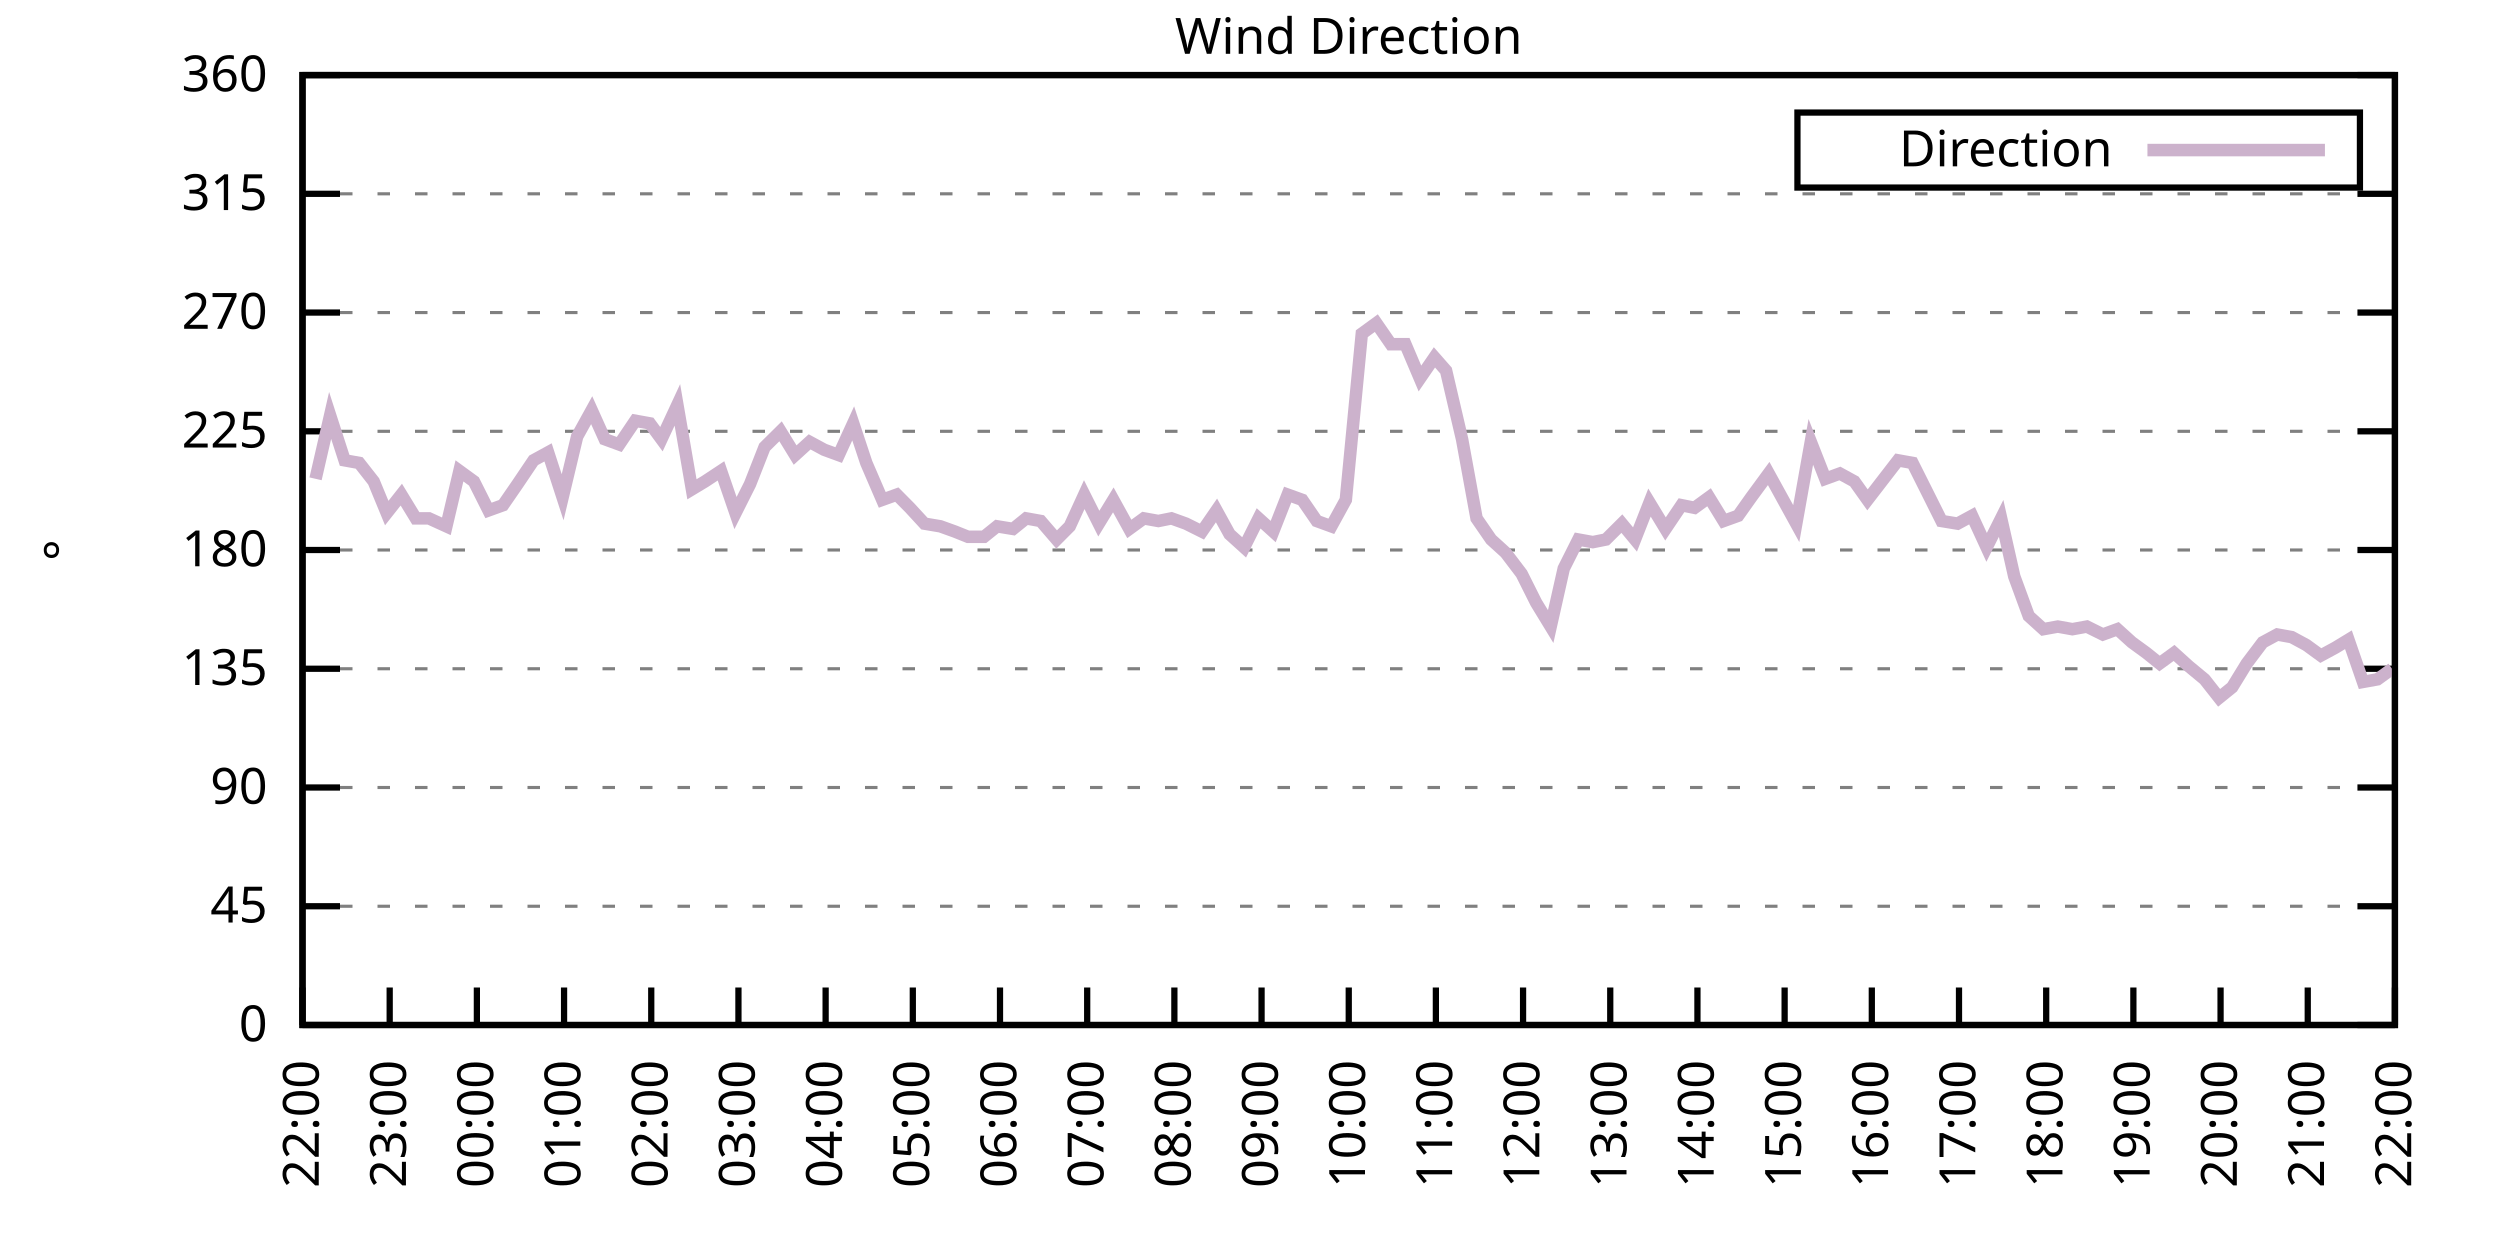
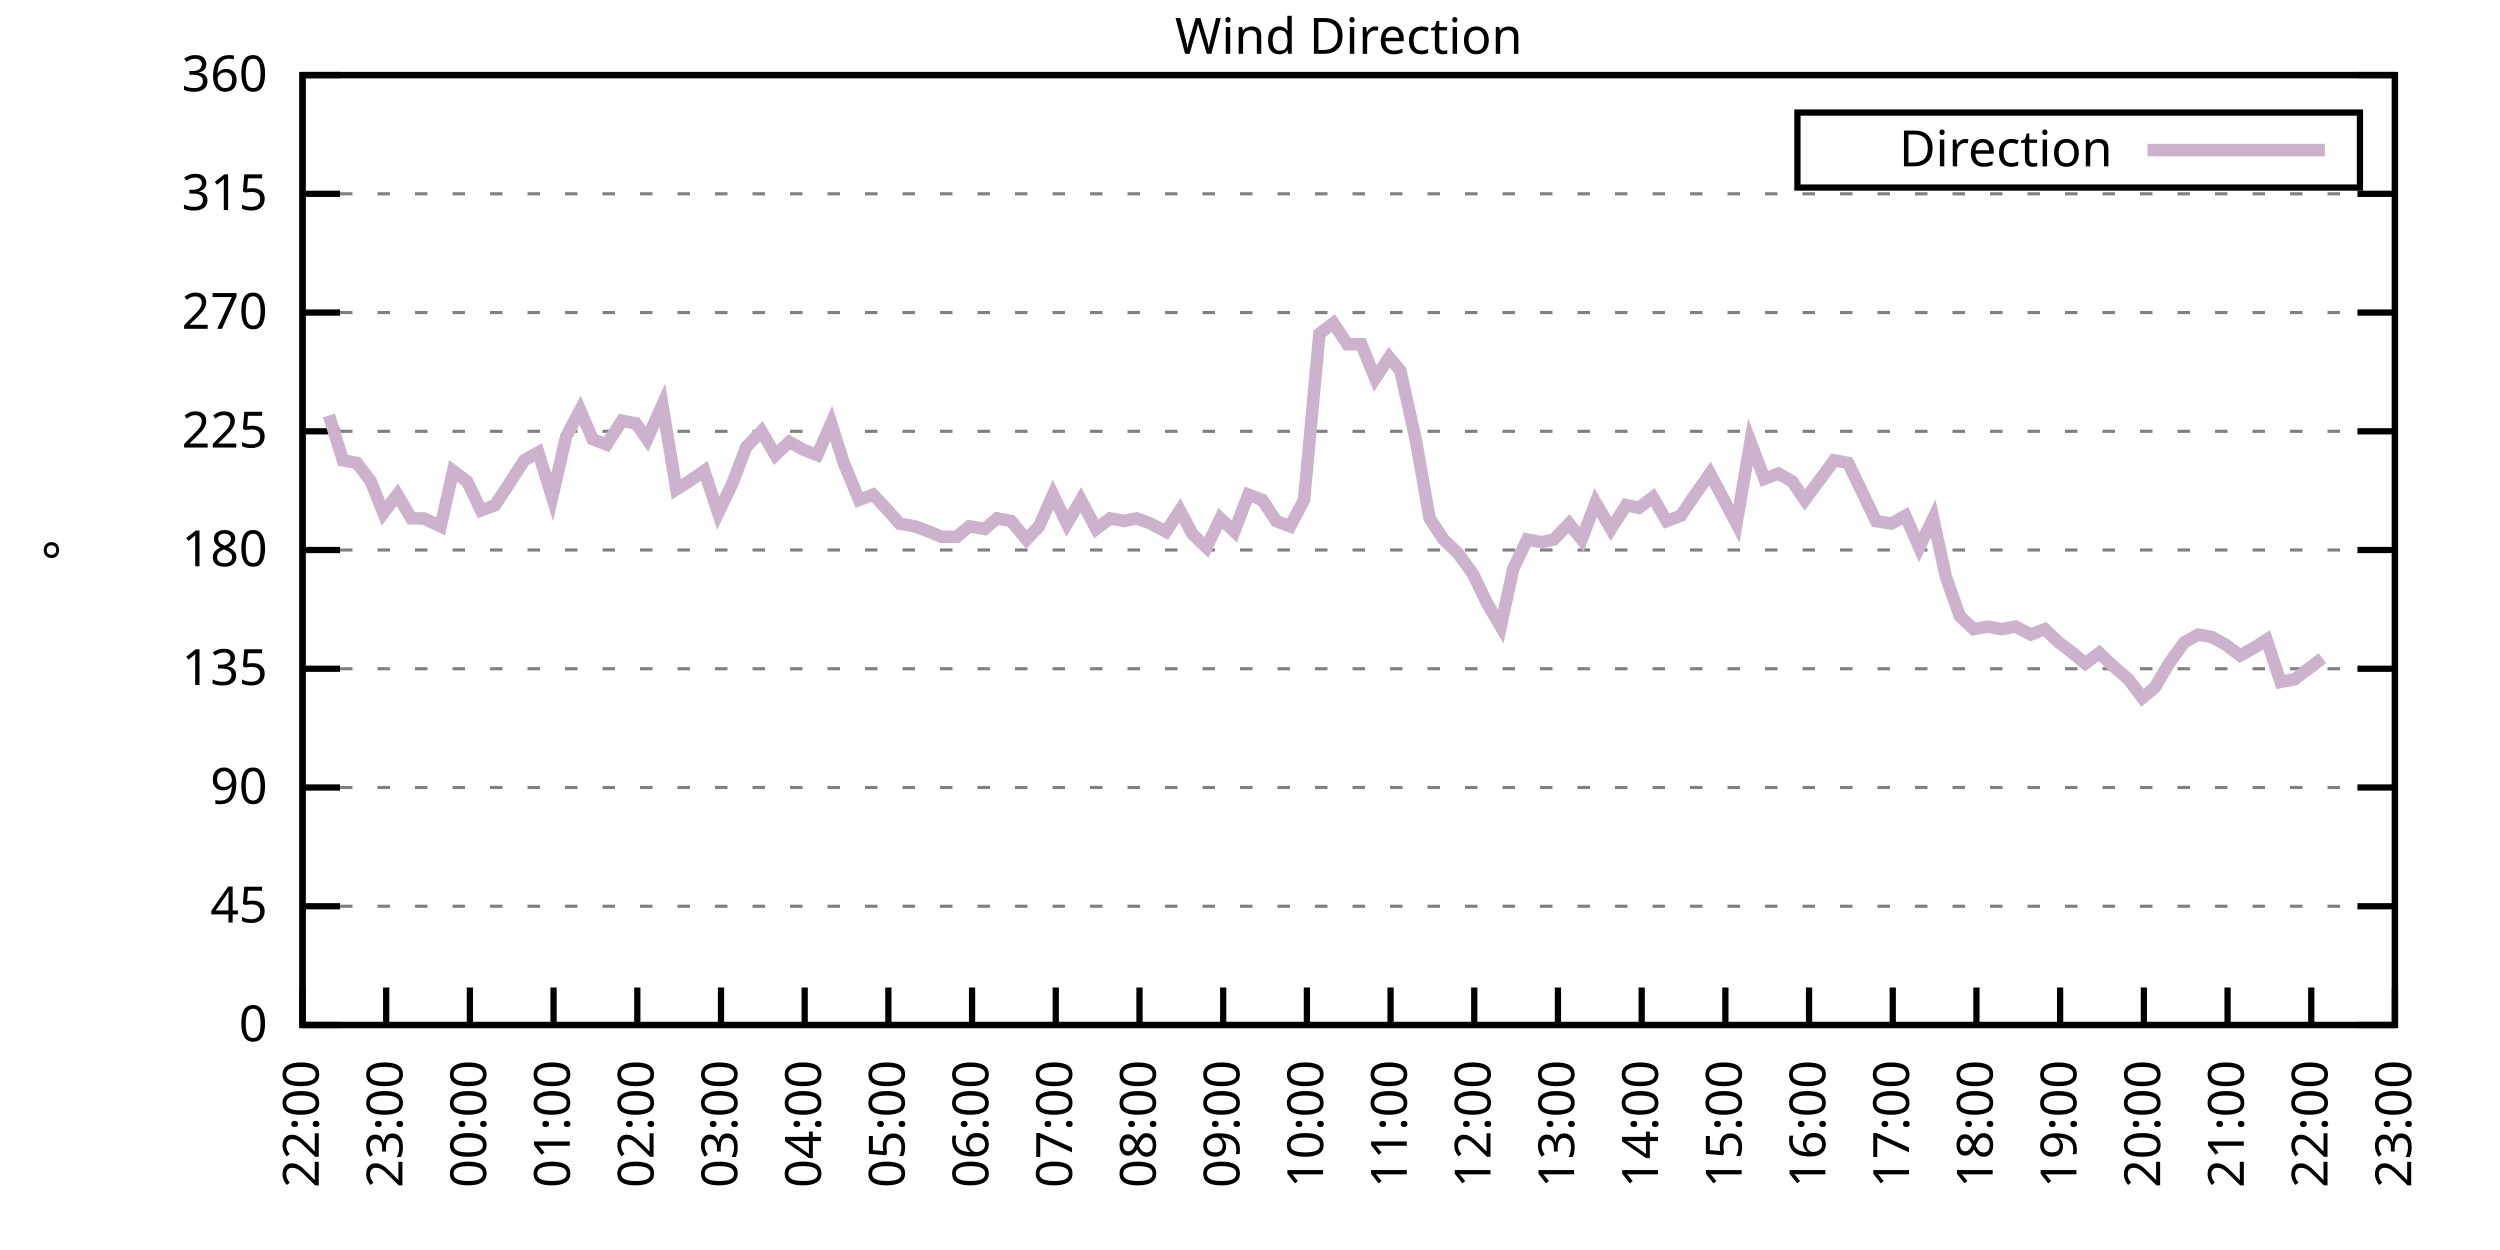
<svg xmlns="http://www.w3.org/2000/svg" xmlns:xlink="http://www.w3.org/1999/xlink" width="400" height="200" viewBox="0 0 400 200">
  <g id="gnuplot_canvas">
    <rect x="0" y="0" width="400" height="200" fill="none" />
    <defs>
      <circle id="gpDot" r="0.5" stroke-width="0.5" stroke="currentColor" />
      <path id="gpPt0" stroke-width="0.333" stroke="currentColor" d="M-1,0 h2 M0,-1 v2" />
      <path id="gpPt1" stroke-width="0.333" stroke="currentColor" d="M-1,-1 L1,1 M1,-1 L-1,1" />
      <path id="gpPt2" stroke-width="0.333" stroke="currentColor" d="M-1,0 L1,0 M0,-1 L0,1 M-1,-1 L1,1 M-1,1 L1,-1" />
      <rect id="gpPt3" stroke-width="0.333" stroke="currentColor" x="-1" y="-1" width="2" height="2" />
      <rect id="gpPt4" stroke-width="0.333" stroke="currentColor" fill="currentColor" x="-1" y="-1" width="2" height="2" />
      <circle id="gpPt5" stroke-width="0.333" stroke="currentColor" cx="0" cy="0" r="1" />
      <use xlink:href="#gpPt5" id="gpPt6" fill="currentColor" stroke="none" />
      <path id="gpPt7" stroke-width="0.333" stroke="currentColor" d="M0,-1.33 L-1.33,0.67 L1.33,0.67 z" />
      <use xlink:href="#gpPt7" id="gpPt8" fill="currentColor" stroke="none" />
      <use xlink:href="#gpPt7" id="gpPt9" stroke="currentColor" transform="rotate(180)" />
      <use xlink:href="#gpPt9" id="gpPt10" fill="currentColor" stroke="none" />
      <use xlink:href="#gpPt3" id="gpPt11" stroke="currentColor" transform="rotate(45)" />
      <use xlink:href="#gpPt11" id="gpPt12" fill="currentColor" stroke="none" />
      <path id="gpPt13" stroke-width="0.333" stroke="currentColor" d="M0,1.330 L1.265,0.411 L0.782,-1.067 L-0.782,-1.076 L-1.265,0.411 z" />
      <use xlink:href="#gpPt13" id="gpPt14" fill="currentColor" stroke="none" />
      <filter id="textbox" filterUnits="objectBoundingBox" x="0" y="0" height="1" width="1">
        <feFlood flood-color="white" flood-opacity="1" result="bgnd" />
        <feComposite in="SourceGraphic" in2="bgnd" operator="atop" />
      </filter>
      <filter id="greybox" filterUnits="objectBoundingBox" x="0" y="0" height="1" width="1">
        <feFlood flood-color="lightgrey" flood-opacity="1" result="grey" />
        <feComposite in="SourceGraphic" in2="grey" operator="atop" />
      </filter>
    </defs>
    <g fill="none" color="white" stroke="currentColor" stroke-width="1.00" stroke-linecap="butt" stroke-linejoin="miter">
</g>
    <g fill="none" color="black" stroke="currentColor" stroke-width="1.00" stroke-linecap="butt" stroke-linejoin="miter">
      <g stroke="none" shape-rendering="crispEdges">
        <polygon fill="rgb(255, 255, 255)" points="48.40,164.00 383.18,164.00 383.18,12.02 48.40,12.02 " />
      </g>
    </g>
    <g fill="none" color="black" stroke="currentColor" stroke-width="1.00" stroke-linecap="butt" stroke-linejoin="miter">
</g>
    <g fill="none" color="black" stroke="black" stroke-width="0.50" stroke-linecap="butt" stroke-linejoin="miter">
</g>
    <g fill="none" color="gray" stroke="currentColor" stroke-width="0.50" stroke-linecap="butt" stroke-linejoin="miter">
      <path stroke="gray" stroke-dasharray="2,4" class="gridline" d="M48.40,164.00 L383.19,164.00  " />
    </g>
    <g fill="none" color="gray" stroke="gray" stroke-width="1.00" stroke-linecap="butt" stroke-linejoin="miter">
</g>
    <g fill="none" color="black" stroke="currentColor" stroke-width="1.00" stroke-linecap="butt" stroke-linejoin="miter">
      <path stroke="black" d="M48.40,164.00 L54.40,164.00 M383.19,164.00 L377.19,164.00  " />
      <g transform="translate(42.80,166.60)" stroke="none" fill="black" font-family="Sans" font-size="8.00" text-anchor="end">
        <text>
          <tspan font-family="Sans"> 0</tspan>
        </text>
      </g>
    </g>
    <g fill="none" color="black" stroke="currentColor" stroke-width="1.00" stroke-linecap="butt" stroke-linejoin="miter">
</g>
    <g fill="none" color="black" stroke="black" stroke-width="0.50" stroke-linecap="butt" stroke-linejoin="miter">
</g>
    <g fill="none" color="gray" stroke="currentColor" stroke-width="0.50" stroke-linecap="butt" stroke-linejoin="miter">
      <path stroke="gray" stroke-dasharray="2,4" class="gridline" d="M48.40,145.00 L383.19,145.00  " />
    </g>
    <g fill="none" color="gray" stroke="gray" stroke-width="1.00" stroke-linecap="butt" stroke-linejoin="miter">
</g>
    <g fill="none" color="black" stroke="currentColor" stroke-width="1.00" stroke-linecap="butt" stroke-linejoin="miter">
      <path stroke="black" d="M48.40,145.00 L54.40,145.00 M383.19,145.00 L377.19,145.00  " />
      <g transform="translate(42.80,147.60)" stroke="none" fill="black" font-family="Sans" font-size="8.00" text-anchor="end">
        <text>
          <tspan font-family="Sans"> 45</tspan>
        </text>
      </g>
    </g>
    <g fill="none" color="black" stroke="currentColor" stroke-width="1.00" stroke-linecap="butt" stroke-linejoin="miter">
</g>
    <g fill="none" color="black" stroke="black" stroke-width="0.50" stroke-linecap="butt" stroke-linejoin="miter">
</g>
    <g fill="none" color="gray" stroke="currentColor" stroke-width="0.50" stroke-linecap="butt" stroke-linejoin="miter">
      <path stroke="gray" stroke-dasharray="2,4" class="gridline" d="M48.40,126.00 L383.19,126.00  " />
    </g>
    <g fill="none" color="gray" stroke="gray" stroke-width="1.00" stroke-linecap="butt" stroke-linejoin="miter">
</g>
    <g fill="none" color="black" stroke="currentColor" stroke-width="1.00" stroke-linecap="butt" stroke-linejoin="miter">
      <path stroke="black" d="M48.40,126.00 L54.40,126.00 M383.19,126.00 L377.19,126.00  " />
      <g transform="translate(42.80,128.60)" stroke="none" fill="black" font-family="Sans" font-size="8.00" text-anchor="end">
        <text>
          <tspan font-family="Sans"> 90</tspan>
        </text>
      </g>
    </g>
    <g fill="none" color="black" stroke="currentColor" stroke-width="1.00" stroke-linecap="butt" stroke-linejoin="miter">
</g>
    <g fill="none" color="black" stroke="black" stroke-width="0.50" stroke-linecap="butt" stroke-linejoin="miter">
</g>
    <g fill="none" color="gray" stroke="currentColor" stroke-width="0.50" stroke-linecap="butt" stroke-linejoin="miter">
      <path stroke="gray" stroke-dasharray="2,4" class="gridline" d="M48.40,107.00 L383.19,107.00  " />
    </g>
    <g fill="none" color="gray" stroke="gray" stroke-width="1.00" stroke-linecap="butt" stroke-linejoin="miter">
</g>
    <g fill="none" color="black" stroke="currentColor" stroke-width="1.00" stroke-linecap="butt" stroke-linejoin="miter">
      <path stroke="black" d="M48.40,107.00 L54.40,107.00 M383.19,107.00 L377.19,107.00  " />
      <g transform="translate(42.80,109.60)" stroke="none" fill="black" font-family="Sans" font-size="8.00" text-anchor="end">
        <text>
          <tspan font-family="Sans"> 135</tspan>
        </text>
      </g>
    </g>
    <g fill="none" color="black" stroke="currentColor" stroke-width="1.00" stroke-linecap="butt" stroke-linejoin="miter">
</g>
    <g fill="none" color="black" stroke="black" stroke-width="0.50" stroke-linecap="butt" stroke-linejoin="miter">
</g>
    <g fill="none" color="gray" stroke="currentColor" stroke-width="0.50" stroke-linecap="butt" stroke-linejoin="miter">
      <path stroke="gray" stroke-dasharray="2,4" class="gridline" d="M48.40,88.00 L383.19,88.00  " />
    </g>
    <g fill="none" color="gray" stroke="gray" stroke-width="1.00" stroke-linecap="butt" stroke-linejoin="miter">
</g>
    <g fill="none" color="black" stroke="currentColor" stroke-width="1.00" stroke-linecap="butt" stroke-linejoin="miter">
      <path stroke="black" d="M48.40,88.00 L54.40,88.00 M383.19,88.00 L377.19,88.00  " />
      <g transform="translate(42.80,90.60)" stroke="none" fill="black" font-family="Sans" font-size="8.00" text-anchor="end">
        <text>
          <tspan font-family="Sans"> 180</tspan>
        </text>
      </g>
    </g>
    <g fill="none" color="black" stroke="currentColor" stroke-width="1.00" stroke-linecap="butt" stroke-linejoin="miter">
</g>
    <g fill="none" color="black" stroke="black" stroke-width="0.50" stroke-linecap="butt" stroke-linejoin="miter">
</g>
    <g fill="none" color="gray" stroke="currentColor" stroke-width="0.50" stroke-linecap="butt" stroke-linejoin="miter">
      <path stroke="gray" stroke-dasharray="2,4" class="gridline" d="M48.40,69.01 L383.19,69.01  " />
    </g>
    <g fill="none" color="gray" stroke="gray" stroke-width="1.00" stroke-linecap="butt" stroke-linejoin="miter">
</g>
    <g fill="none" color="black" stroke="currentColor" stroke-width="1.00" stroke-linecap="butt" stroke-linejoin="miter">
      <path stroke="black" d="M48.40,69.01 L54.40,69.01 M383.19,69.01 L377.19,69.01  " />
      <g transform="translate(42.80,71.61)" stroke="none" fill="black" font-family="Sans" font-size="8.00" text-anchor="end">
        <text>
          <tspan font-family="Sans"> 225</tspan>
        </text>
      </g>
    </g>
    <g fill="none" color="black" stroke="currentColor" stroke-width="1.00" stroke-linecap="butt" stroke-linejoin="miter">
</g>
    <g fill="none" color="black" stroke="black" stroke-width="0.50" stroke-linecap="butt" stroke-linejoin="miter">
</g>
    <g fill="none" color="gray" stroke="currentColor" stroke-width="0.50" stroke-linecap="butt" stroke-linejoin="miter">
      <path stroke="gray" stroke-dasharray="2,4" class="gridline" d="M48.40,50.01 L383.19,50.01  " />
    </g>
    <g fill="none" color="gray" stroke="gray" stroke-width="1.00" stroke-linecap="butt" stroke-linejoin="miter">
</g>
    <g fill="none" color="black" stroke="currentColor" stroke-width="1.00" stroke-linecap="butt" stroke-linejoin="miter">
      <path stroke="black" d="M48.40,50.01 L54.40,50.01 M383.19,50.01 L377.19,50.01  " />
      <g transform="translate(42.80,52.61)" stroke="none" fill="black" font-family="Sans" font-size="8.00" text-anchor="end">
        <text>
          <tspan font-family="Sans"> 270</tspan>
        </text>
      </g>
    </g>
    <g fill="none" color="black" stroke="currentColor" stroke-width="1.00" stroke-linecap="butt" stroke-linejoin="miter">
</g>
    <g fill="none" color="black" stroke="black" stroke-width="0.50" stroke-linecap="butt" stroke-linejoin="miter">
</g>
    <g fill="none" color="gray" stroke="currentColor" stroke-width="0.50" stroke-linecap="butt" stroke-linejoin="miter">
      <path stroke="gray" stroke-dasharray="2,4" class="gridline" d="M48.40,31.01 L383.19,31.01  " />
    </g>
    <g fill="none" color="gray" stroke="gray" stroke-width="1.00" stroke-linecap="butt" stroke-linejoin="miter">
</g>
    <g fill="none" color="black" stroke="currentColor" stroke-width="1.00" stroke-linecap="butt" stroke-linejoin="miter">
      <path stroke="black" d="M48.40,31.01 L54.40,31.01 M383.19,31.01 L377.19,31.01  " />
      <g transform="translate(42.80,33.61)" stroke="none" fill="black" font-family="Sans" font-size="8.00" text-anchor="end">
        <text>
          <tspan font-family="Sans"> 315</tspan>
        </text>
      </g>
    </g>
    <g fill="none" color="black" stroke="currentColor" stroke-width="1.00" stroke-linecap="butt" stroke-linejoin="miter">
</g>
    <g fill="none" color="black" stroke="black" stroke-width="0.50" stroke-linecap="butt" stroke-linejoin="miter">
</g>
    <g fill="none" color="gray" stroke="currentColor" stroke-width="0.50" stroke-linecap="butt" stroke-linejoin="miter">
      <path stroke="gray" stroke-dasharray="2,4" class="gridline" d="M48.40,12.01 L383.19,12.01  " />
    </g>
    <g fill="none" color="gray" stroke="gray" stroke-width="1.00" stroke-linecap="butt" stroke-linejoin="miter">
</g>
    <g fill="none" color="black" stroke="currentColor" stroke-width="1.00" stroke-linecap="butt" stroke-linejoin="miter">
      <path stroke="black" d="M48.40,12.01 L54.40,12.01 M383.19,12.01 L377.19,12.01  " />
      <g transform="translate(42.80,14.61)" stroke="none" fill="black" font-family="Sans" font-size="8.00" text-anchor="end">
        <text>
          <tspan font-family="Sans"> 360</tspan>
        </text>
      </g>
    </g>
    <g fill="none" color="black" stroke="currentColor" stroke-width="1.00" stroke-linecap="butt" stroke-linejoin="miter">
      <path stroke="black" d="M48.40,164.00 L48.40,158.00  " />
      <g transform="translate(51.00,169.60) rotate(270.00)" stroke="none" fill="black" font-family="Sans" font-size="8.00" text-anchor="end">
        <text>
          <tspan font-family="Sans">22:00</tspan>
        </text>
      </g>
    </g>
    <g fill="none" color="black" stroke="currentColor" stroke-width="1.00" stroke-linecap="butt" stroke-linejoin="miter">
-       <path stroke="black" d="M62.35,164.00 L62.35,158.00  " />
-       <g transform="translate(64.95,169.60) rotate(270.00)" stroke="none" fill="black" font-family="Sans" font-size="8.00" text-anchor="end">
+       <path stroke="black" d="M61.79,164.00 L61.79,158.00  " />
+       <g transform="translate(64.39,169.60) rotate(270.00)" stroke="none" fill="black" font-family="Sans" font-size="8.00" text-anchor="end">
        <text>
          <tspan font-family="Sans">23:00</tspan>
        </text>
      </g>
    </g>
    <g fill="none" color="black" stroke="currentColor" stroke-width="1.00" stroke-linecap="butt" stroke-linejoin="miter">
-       <path stroke="black" d="M76.30,164.00 L76.30,158.00  " />
-       <g transform="translate(78.90,169.60) rotate(270.00)" stroke="none" fill="black" font-family="Sans" font-size="8.00" text-anchor="end">
+       <path stroke="black" d="M75.18,164.00 L75.18,158.00  " />
+       <g transform="translate(77.78,169.60) rotate(270.00)" stroke="none" fill="black" font-family="Sans" font-size="8.00" text-anchor="end">
        <text>
          <tspan font-family="Sans">00:00</tspan>
        </text>
      </g>
    </g>
    <g fill="none" color="black" stroke="currentColor" stroke-width="1.00" stroke-linecap="butt" stroke-linejoin="miter">
-       <path stroke="black" d="M90.25,164.00 L90.25,158.00  " />
-       <g transform="translate(92.85,169.60) rotate(270.00)" stroke="none" fill="black" font-family="Sans" font-size="8.00" text-anchor="end">
+       <path stroke="black" d="M88.57,164.00 L88.57,158.00  " />
+       <g transform="translate(91.17,169.60) rotate(270.00)" stroke="none" fill="black" font-family="Sans" font-size="8.00" text-anchor="end">
        <text>
          <tspan font-family="Sans">01:00</tspan>
        </text>
      </g>
    </g>
    <g fill="none" color="black" stroke="currentColor" stroke-width="1.00" stroke-linecap="butt" stroke-linejoin="miter">
-       <path stroke="black" d="M104.20,164.00 L104.20,158.00  " />
-       <g transform="translate(106.80,169.60) rotate(270.00)" stroke="none" fill="black" font-family="Sans" font-size="8.00" text-anchor="end">
+       <path stroke="black" d="M101.97,164.00 L101.97,158.00  " />
+       <g transform="translate(104.57,169.60) rotate(270.00)" stroke="none" fill="black" font-family="Sans" font-size="8.00" text-anchor="end">
        <text>
          <tspan font-family="Sans">02:00</tspan>
        </text>
      </g>
    </g>
    <g fill="none" color="black" stroke="currentColor" stroke-width="1.00" stroke-linecap="butt" stroke-linejoin="miter">
-       <path stroke="black" d="M118.15,164.00 L118.15,158.00  " />
-       <g transform="translate(120.75,169.60) rotate(270.00)" stroke="none" fill="black" font-family="Sans" font-size="8.00" text-anchor="end">
+       <path stroke="black" d="M115.36,164.00 L115.36,158.00  " />
+       <g transform="translate(117.96,169.60) rotate(270.00)" stroke="none" fill="black" font-family="Sans" font-size="8.00" text-anchor="end">
        <text>
          <tspan font-family="Sans">03:00</tspan>
        </text>
      </g>
    </g>
    <g fill="none" color="black" stroke="currentColor" stroke-width="1.00" stroke-linecap="butt" stroke-linejoin="miter">
-       <path stroke="black" d="M132.10,164.00 L132.10,158.00  " />
-       <g transform="translate(134.70,169.60) rotate(270.00)" stroke="none" fill="black" font-family="Sans" font-size="8.00" text-anchor="end">
+       <path stroke="black" d="M128.75,164.00 L128.75,158.00  " />
+       <g transform="translate(131.35,169.60) rotate(270.00)" stroke="none" fill="black" font-family="Sans" font-size="8.00" text-anchor="end">
        <text>
          <tspan font-family="Sans">04:00</tspan>
        </text>
      </g>
    </g>
    <g fill="none" color="black" stroke="currentColor" stroke-width="1.00" stroke-linecap="butt" stroke-linejoin="miter">
-       <path stroke="black" d="M146.05,164.00 L146.05,158.00  " />
-       <g transform="translate(148.65,169.60) rotate(270.00)" stroke="none" fill="black" font-family="Sans" font-size="8.00" text-anchor="end">
+       <path stroke="black" d="M142.14,164.00 L142.14,158.00  " />
+       <g transform="translate(144.74,169.60) rotate(270.00)" stroke="none" fill="black" font-family="Sans" font-size="8.00" text-anchor="end">
        <text>
          <tspan font-family="Sans">05:00</tspan>
        </text>
      </g>
    </g>
    <g fill="none" color="black" stroke="currentColor" stroke-width="1.00" stroke-linecap="butt" stroke-linejoin="miter">
-       <path stroke="black" d="M160.00,164.00 L160.00,158.00  " />
-       <g transform="translate(162.60,169.60) rotate(270.00)" stroke="none" fill="black" font-family="Sans" font-size="8.00" text-anchor="end">
+       <path stroke="black" d="M155.53,164.00 L155.53,158.00  " />
+       <g transform="translate(158.13,169.60) rotate(270.00)" stroke="none" fill="black" font-family="Sans" font-size="8.00" text-anchor="end">
        <text>
          <tspan font-family="Sans">06:00</tspan>
        </text>
      </g>
    </g>
    <g fill="none" color="black" stroke="currentColor" stroke-width="1.00" stroke-linecap="butt" stroke-linejoin="miter">
-       <path stroke="black" d="M173.95,164.00 L173.95,158.00  " />
-       <g transform="translate(176.55,169.60) rotate(270.00)" stroke="none" fill="black" font-family="Sans" font-size="8.00" text-anchor="end">
+       <path stroke="black" d="M168.92,164.00 L168.92,158.00  " />
+       <g transform="translate(171.52,169.60) rotate(270.00)" stroke="none" fill="black" font-family="Sans" font-size="8.00" text-anchor="end">
        <text>
          <tspan font-family="Sans">07:00</tspan>
        </text>
      </g>
    </g>
    <g fill="none" color="black" stroke="currentColor" stroke-width="1.00" stroke-linecap="butt" stroke-linejoin="miter">
-       <path stroke="black" d="M187.90,164.00 L187.90,158.00  " />
-       <g transform="translate(190.50,169.60) rotate(270.00)" stroke="none" fill="black" font-family="Sans" font-size="8.00" text-anchor="end">
+       <path stroke="black" d="M182.32,164.00 L182.32,158.00  " />
+       <g transform="translate(184.92,169.60) rotate(270.00)" stroke="none" fill="black" font-family="Sans" font-size="8.00" text-anchor="end">
        <text>
          <tspan font-family="Sans">08:00</tspan>
        </text>
      </g>
    </g>
    <g fill="none" color="black" stroke="currentColor" stroke-width="1.00" stroke-linecap="butt" stroke-linejoin="miter">
-       <path stroke="black" d="M201.85,164.00 L201.85,158.00  " />
-       <g transform="translate(204.45,169.60) rotate(270.00)" stroke="none" fill="black" font-family="Sans" font-size="8.00" text-anchor="end">
+       <path stroke="black" d="M195.71,164.00 L195.71,158.00  " />
+       <g transform="translate(198.31,169.60) rotate(270.00)" stroke="none" fill="black" font-family="Sans" font-size="8.00" text-anchor="end">
        <text>
          <tspan font-family="Sans">09:00</tspan>
        </text>
      </g>
    </g>
    <g fill="none" color="black" stroke="currentColor" stroke-width="1.00" stroke-linecap="butt" stroke-linejoin="miter">
-       <path stroke="black" d="M215.80,164.00 L215.80,158.00  " />
-       <g transform="translate(218.40,169.60) rotate(270.00)" stroke="none" fill="black" font-family="Sans" font-size="8.00" text-anchor="end">
+       <path stroke="black" d="M209.10,164.00 L209.10,158.00  " />
+       <g transform="translate(211.70,169.60) rotate(270.00)" stroke="none" fill="black" font-family="Sans" font-size="8.00" text-anchor="end">
        <text>
          <tspan font-family="Sans">10:00</tspan>
        </text>
      </g>
    </g>
    <g fill="none" color="black" stroke="currentColor" stroke-width="1.00" stroke-linecap="butt" stroke-linejoin="miter">
-       <path stroke="black" d="M229.74,164.00 L229.74,158.00  " />
-       <g transform="translate(232.34,169.60) rotate(270.00)" stroke="none" fill="black" font-family="Sans" font-size="8.00" text-anchor="end">
+       <path stroke="black" d="M222.49,164.00 L222.49,158.00  " />
+       <g transform="translate(225.09,169.60) rotate(270.00)" stroke="none" fill="black" font-family="Sans" font-size="8.00" text-anchor="end">
        <text>
          <tspan font-family="Sans">11:00</tspan>
        </text>
      </g>
    </g>
    <g fill="none" color="black" stroke="currentColor" stroke-width="1.00" stroke-linecap="butt" stroke-linejoin="miter">
-       <path stroke="black" d="M243.69,164.00 L243.69,158.00  " />
-       <g transform="translate(246.29,169.60) rotate(270.00)" stroke="none" fill="black" font-family="Sans" font-size="8.00" text-anchor="end">
+       <path stroke="black" d="M235.88,164.00 L235.88,158.00  " />
+       <g transform="translate(238.48,169.60) rotate(270.00)" stroke="none" fill="black" font-family="Sans" font-size="8.00" text-anchor="end">
        <text>
          <tspan font-family="Sans">12:00</tspan>
        </text>
      </g>
    </g>
    <g fill="none" color="black" stroke="currentColor" stroke-width="1.00" stroke-linecap="butt" stroke-linejoin="miter">
-       <path stroke="black" d="M257.64,164.00 L257.64,158.00  " />
-       <g transform="translate(260.24,169.60) rotate(270.00)" stroke="none" fill="black" font-family="Sans" font-size="8.00" text-anchor="end">
+       <path stroke="black" d="M249.27,164.00 L249.27,158.00  " />
+       <g transform="translate(251.87,169.60) rotate(270.00)" stroke="none" fill="black" font-family="Sans" font-size="8.00" text-anchor="end">
        <text>
          <tspan font-family="Sans">13:00</tspan>
        </text>
      </g>
    </g>
    <g fill="none" color="black" stroke="currentColor" stroke-width="1.00" stroke-linecap="butt" stroke-linejoin="miter">
-       <path stroke="black" d="M271.59,164.00 L271.59,158.00  " />
-       <g transform="translate(274.19,169.60) rotate(270.00)" stroke="none" fill="black" font-family="Sans" font-size="8.00" text-anchor="end">
+       <path stroke="black" d="M262.67,164.00 L262.67,158.00  " />
+       <g transform="translate(265.27,169.60) rotate(270.00)" stroke="none" fill="black" font-family="Sans" font-size="8.00" text-anchor="end">
        <text>
          <tspan font-family="Sans">14:00</tspan>
        </text>
      </g>
    </g>
    <g fill="none" color="black" stroke="currentColor" stroke-width="1.00" stroke-linecap="butt" stroke-linejoin="miter">
-       <path stroke="black" d="M285.54,164.00 L285.54,158.00  " />
-       <g transform="translate(288.14,169.60) rotate(270.00)" stroke="none" fill="black" font-family="Sans" font-size="8.00" text-anchor="end">
+       <path stroke="black" d="M276.06,164.00 L276.06,158.00  " />
+       <g transform="translate(278.66,169.60) rotate(270.00)" stroke="none" fill="black" font-family="Sans" font-size="8.00" text-anchor="end">
        <text>
          <tspan font-family="Sans">15:00</tspan>
        </text>
      </g>
    </g>
    <g fill="none" color="black" stroke="currentColor" stroke-width="1.00" stroke-linecap="butt" stroke-linejoin="miter">
-       <path stroke="black" d="M299.49,164.00 L299.49,158.00  " />
-       <g transform="translate(302.09,169.60) rotate(270.00)" stroke="none" fill="black" font-family="Sans" font-size="8.00" text-anchor="end">
+       <path stroke="black" d="M289.45,164.00 L289.45,158.00  " />
+       <g transform="translate(292.05,169.60) rotate(270.00)" stroke="none" fill="black" font-family="Sans" font-size="8.00" text-anchor="end">
        <text>
          <tspan font-family="Sans">16:00</tspan>
        </text>
      </g>
    </g>
    <g fill="none" color="black" stroke="currentColor" stroke-width="1.00" stroke-linecap="butt" stroke-linejoin="miter">
-       <path stroke="black" d="M313.44,164.00 L313.44,158.00  " />
-       <g transform="translate(316.04,169.60) rotate(270.00)" stroke="none" fill="black" font-family="Sans" font-size="8.00" text-anchor="end">
+       <path stroke="black" d="M302.84,164.00 L302.84,158.00  " />
+       <g transform="translate(305.44,169.60) rotate(270.00)" stroke="none" fill="black" font-family="Sans" font-size="8.00" text-anchor="end">
        <text>
          <tspan font-family="Sans">17:00</tspan>
        </text>
      </g>
    </g>
    <g fill="none" color="black" stroke="currentColor" stroke-width="1.00" stroke-linecap="butt" stroke-linejoin="miter">
-       <path stroke="black" d="M327.39,164.00 L327.39,158.00  " />
-       <g transform="translate(329.99,169.60) rotate(270.00)" stroke="none" fill="black" font-family="Sans" font-size="8.00" text-anchor="end">
+       <path stroke="black" d="M316.23,164.00 L316.23,158.00  " />
+       <g transform="translate(318.83,169.60) rotate(270.00)" stroke="none" fill="black" font-family="Sans" font-size="8.00" text-anchor="end">
        <text>
          <tspan font-family="Sans">18:00</tspan>
        </text>
      </g>
    </g>
    <g fill="none" color="black" stroke="currentColor" stroke-width="1.00" stroke-linecap="butt" stroke-linejoin="miter">
-       <path stroke="black" d="M341.34,164.00 L341.34,158.00  " />
-       <g transform="translate(343.94,169.60) rotate(270.00)" stroke="none" fill="black" font-family="Sans" font-size="8.00" text-anchor="end">
+       <path stroke="black" d="M329.62,164.00 L329.62,158.00  " />
+       <g transform="translate(332.22,169.60) rotate(270.00)" stroke="none" fill="black" font-family="Sans" font-size="8.00" text-anchor="end">
        <text>
          <tspan font-family="Sans">19:00</tspan>
        </text>
      </g>
    </g>
    <g fill="none" color="black" stroke="currentColor" stroke-width="1.00" stroke-linecap="butt" stroke-linejoin="miter">
-       <path stroke="black" d="M355.29,164.00 L355.29,158.00  " />
-       <g transform="translate(357.89,169.60) rotate(270.00)" stroke="none" fill="black" font-family="Sans" font-size="8.00" text-anchor="end">
+       <path stroke="black" d="M343.02,164.00 L343.02,158.00  " />
+       <g transform="translate(345.62,169.60) rotate(270.00)" stroke="none" fill="black" font-family="Sans" font-size="8.00" text-anchor="end">
        <text>
          <tspan font-family="Sans">20:00</tspan>
        </text>
      </g>
    </g>
    <g fill="none" color="black" stroke="currentColor" stroke-width="1.00" stroke-linecap="butt" stroke-linejoin="miter">
-       <path stroke="black" d="M369.24,164.00 L369.24,158.00  " />
-       <g transform="translate(371.84,169.60) rotate(270.00)" stroke="none" fill="black" font-family="Sans" font-size="8.00" text-anchor="end">
+       <path stroke="black" d="M356.41,164.00 L356.41,158.00  " />
+       <g transform="translate(359.01,169.60) rotate(270.00)" stroke="none" fill="black" font-family="Sans" font-size="8.00" text-anchor="end">
        <text>
          <tspan font-family="Sans">21:00</tspan>
+         </text>
+       </g>
+     </g>
+     <g fill="none" color="black" stroke="currentColor" stroke-width="1.00" stroke-linecap="butt" stroke-linejoin="miter">
+       <path stroke="black" d="M369.80,164.00 L369.80,158.00  " />
+       <g transform="translate(372.40,169.60) rotate(270.00)" stroke="none" fill="black" font-family="Sans" font-size="8.00" text-anchor="end">
+         <text>
+           <tspan font-family="Sans">22:00</tspan>
        </text>
      </g>
    </g>
    <g fill="none" color="black" stroke="currentColor" stroke-width="1.00" stroke-linecap="butt" stroke-linejoin="miter">
      <path stroke="black" d="M383.19,164.00 L383.19,158.00  " />
      <g transform="translate(385.79,169.60) rotate(270.00)" stroke="none" fill="black" font-family="Sans" font-size="8.00" text-anchor="end">
        <text>
-           <tspan font-family="Sans">22:00</tspan>
+           <tspan font-family="Sans">23:00</tspan>
        </text>
      </g>
    </g>
    <g fill="none" color="black" stroke="currentColor" stroke-width="1.00" stroke-linecap="butt" stroke-linejoin="miter">
</g>
    <g fill="none" color="black" stroke="currentColor" stroke-width="1.00" stroke-linecap="butt" stroke-linejoin="miter">
      <path stroke="black" d="M48.40,12.01 L48.40,164.00 L383.19,164.00 L383.19,12.01 L48.40,12.01 Z  " />
    </g>
    <g fill="none" color="black" stroke="currentColor" stroke-width="1.00" stroke-linecap="butt" stroke-linejoin="miter">
</g>
    <g fill="none" color="black" stroke="currentColor" stroke-width="1.00" stroke-linecap="butt" stroke-linejoin="miter">
      <path stroke="black" d="M287.59,30.01 L287.59,18.01 L377.59,18.01 L377.59,30.01 L287.59,30.01 Z  " />
    </g>
    <g id="Wind_direction_plot_1">
      <g fill="none" color="white" stroke="black" stroke-width="2.00" stroke-linecap="butt" stroke-linejoin="miter">
</g>
      <g fill="none" color="black" stroke="currentColor" stroke-width="2.00" stroke-linecap="butt" stroke-linejoin="miter">
        <g transform="translate(337.99,26.61)" stroke="none" fill="black" font-family="Sans" font-size="8.00" text-anchor="end">
          <text>
            <tspan font-family="Sans">Direction</tspan>
          </text>
        </g>
      </g>
      <g fill="none" color="black" stroke="currentColor" stroke-width="2.00" stroke-linecap="butt" stroke-linejoin="miter">
-         <path stroke="rgb(204, 178, 204)" d="M343.59,24.01 L371.99,24.01 M50.49,76.61 L52.82,66.47 L55.14,73.65 L57.47,74.07 L59.79,77.03 L61.88,82.09   L64.21,79.14 L66.53,82.94 L68.63,82.94 L71.42,84.21 L73.51,75.34 L75.83,77.03 L78.16,81.67 L80.48,80.83   L82.81,77.45 L85.37,73.65 L87.69,72.38 L90.02,79.56 L92.34,69.85 L94.67,65.63 L96.76,70.27 L99.08,71.12   L101.64,67.32 L103.97,67.74 L105.83,70.27 L108.38,64.78 L110.71,78.29 L112.80,77.03 L115.36,75.34 L117.68,82.09   L120.01,77.45 L122.33,71.54 L124.89,69.01 L127.22,72.81 L129.54,70.70 L131.87,71.96 L134.19,72.81 L136.51,67.74   L138.61,74.07 L141.16,79.98 L143.49,79.14 L145.58,81.25 L147.91,83.78 L150.46,84.21 L152.79,85.05 L154.88,85.89   L157.44,85.89 L159.53,84.21 L162.09,84.63 L164.18,82.94 L166.51,83.36 L169.06,86.32 L171.16,84.21 L173.48,79.14   L175.81,83.78 L178.13,79.98 L180.69,84.63 L183.01,82.94 L185.34,83.36 L187.43,82.94 L189.76,83.78 L192.31,85.05   L194.64,81.67 L196.73,85.47 L199.06,87.58 L201.38,82.94 L203.71,85.05 L206.03,79.14 L208.36,79.98 L210.68,83.36   L213.01,84.21 L215.33,79.98 L217.89,53.39 L220.21,51.70 L222.54,55.07 L224.86,55.07 L227.19,60.56 L229.51,57.18   L231.37,59.30 L233.93,70.27 L236.25,82.94 L238.58,86.32 L240.90,88.43 L243.46,91.80 L245.79,96.45 L248.11,100.25   L250.20,90.96 L252.53,86.32 L254.85,86.74 L256.95,86.32 L259.50,83.78 L261.60,86.32 L263.92,80.41 L266.48,84.63   L269.04,80.83 L271.13,81.25 L273.45,79.56 L275.78,83.36 L278.10,82.52 L280.20,79.56 L282.99,75.76 L285.31,79.98   L287.40,83.78 L289.73,70.70 L292.05,76.61 L294.38,75.76 L296.70,77.03 L298.80,79.98 L303.68,73.65 L306.00,74.07   L308.33,78.72 L310.65,83.36 L313.21,83.78 L315.53,82.52 L317.86,87.58 L320.18,82.94 L322.28,92.23 L324.60,98.56   L326.93,100.67 L329.25,100.25 L331.58,100.67 L333.90,100.25 L336.46,101.52 L338.78,100.67 L341.11,102.78 L343.43,104.47   L345.53,106.16 L347.85,104.47 L350.18,106.58 L352.73,108.69 L355.06,111.65 L357.15,109.96 L359.48,106.16 L362.03,102.78   L364.36,101.52 L366.68,101.94 L369.01,103.20 L371.33,104.89 L373.66,103.63 L375.75,102.36 L378.08,109.11 L380.40,108.69   L382.73,107.00  " />
+         <path stroke="rgb(204, 178, 204)" d="M343.59,24.01 L371.99,24.01 M52.64,66.47 L54.87,73.65 L57.10,74.07 L59.34,77.03 L61.35,82.09 L63.58,79.14   L65.81,82.94 L67.82,82.94 L70.50,84.21 L72.50,75.34 L74.74,77.03 L76.97,81.67 L79.20,80.83 L81.43,77.45   L83.89,73.65 L86.12,72.38 L88.35,79.56 L90.58,69.85 L92.82,65.63 L94.82,70.27 L97.06,71.12 L99.51,67.32   L101.74,67.74 L103.53,70.27 L105.98,64.78 L108.22,78.29 L110.22,77.03 L112.68,75.34 L114.91,82.09 L117.14,77.45   L119.38,71.54 L121.83,69.01 L124.06,72.81 L126.29,70.70 L128.53,71.96 L130.76,72.81 L132.99,67.74 L135.00,74.07   L137.45,79.98 L139.69,79.14 L141.69,81.25 L143.93,83.78 L146.38,84.21 L148.61,85.05 L150.62,85.89 L153.08,85.89   L155.09,84.21 L157.54,84.63 L159.55,82.94 L161.78,83.36 L164.24,86.32 L166.25,84.21 L168.48,79.14 L170.71,83.78   L172.94,79.98 L175.40,84.63 L177.63,82.94 L179.86,83.36 L181.87,82.94 L184.10,83.78 L186.56,85.05 L188.79,81.67   L190.80,85.47 L193.03,87.58 L195.26,82.94 L197.49,85.05 L199.73,79.14 L201.96,79.98 L204.19,83.36 L206.42,84.21   L208.65,79.98 L211.11,53.39 L213.34,51.70 L215.57,55.07 L217.80,55.07 L220.04,60.56 L222.27,57.18 L224.05,59.30   L226.51,70.27 L228.74,82.94 L230.97,86.32 L233.20,88.43 L235.66,91.80 L237.89,96.45 L240.12,100.25 L242.13,90.96   L244.36,86.32 L246.60,86.74 L248.60,86.32 L251.06,83.78 L253.07,86.32 L255.30,80.41 L257.76,84.63 L260.21,80.83   L262.22,81.25 L264.45,79.56 L266.68,83.36 L268.92,82.52 L270.92,79.56 L273.60,75.76 L275.83,79.98 L277.84,83.78   L280.07,70.70 L282.31,76.61 L284.54,75.76 L286.77,77.03 L288.78,79.98 L293.47,73.65 L295.70,74.07 L297.93,78.72   L300.16,83.36 L302.62,83.78 L304.85,82.52 L307.08,87.58 L309.31,82.94 L311.32,92.23 L313.55,98.56 L315.79,100.67   L318.02,100.25 L320.25,100.67 L322.48,100.25 L324.94,101.52 L327.17,100.67 L329.40,102.78 L331.63,104.47 L333.64,106.16   L335.87,104.47 L338.10,106.58 L340.56,108.69 L342.79,111.65 L344.80,109.96 L347.03,106.16 L349.49,102.78 L351.72,101.52   L353.95,101.94 L356.18,103.20 L358.42,104.89 L360.65,103.63 L362.66,102.36 L364.89,109.11 L367.12,108.69 L369.35,107.00   L371.58,105.31  " />
      </g>
    </g>
    <g fill="none" color="black" stroke="currentColor" stroke-width="2.00" stroke-linecap="butt" stroke-linejoin="miter">
</g>
    <g fill="none" color="black" stroke="black" stroke-width="1.00" stroke-linecap="butt" stroke-linejoin="miter">
</g>
    <g fill="none" color="black" stroke="currentColor" stroke-width="1.00" stroke-linecap="butt" stroke-linejoin="miter">
      <path stroke="black" d="M48.40,12.01 L48.40,164.00 L383.19,164.00 L383.19,12.01 L48.40,12.01 Z  " />
      <g transform="translate(12.80,88.01) rotate(270.00)" stroke="none" fill="black" font-family="Sans" font-size="8.00" text-anchor="middle">
        <text>
          <tspan font-family="Sans">°</tspan>
        </text>
      </g>
    </g>
    <g fill="none" color="black" stroke="currentColor" stroke-width="1.00" stroke-linecap="butt" stroke-linejoin="miter">
</g>
    <g fill="none" color="black" stroke="currentColor" stroke-width="1.00" stroke-linecap="butt" stroke-linejoin="miter">
      <g transform="translate(215.79,8.61)" stroke="none" fill="black" font-family="Sans" font-size="8.00" text-anchor="middle">
        <text>
          <tspan font-family="Sans">Wind Direction</tspan>
        </text>
      </g>
    </g>
    <g fill="none" color="black" stroke="currentColor" stroke-width="1.00" stroke-linecap="butt" stroke-linejoin="miter">
</g>
  </g>
</svg>
